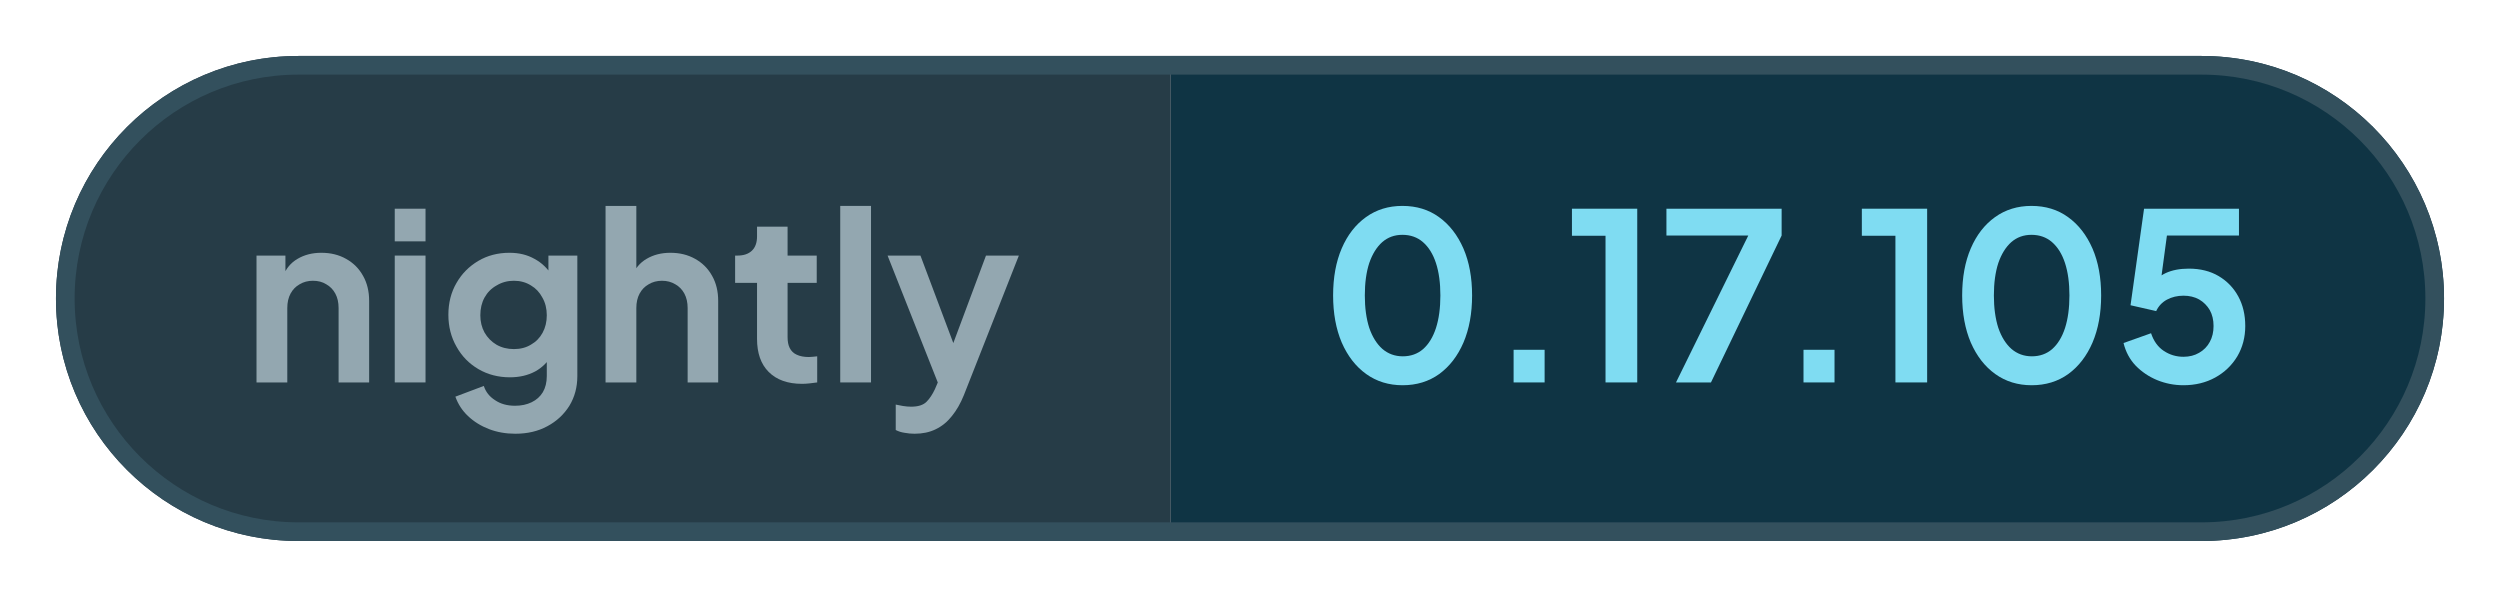
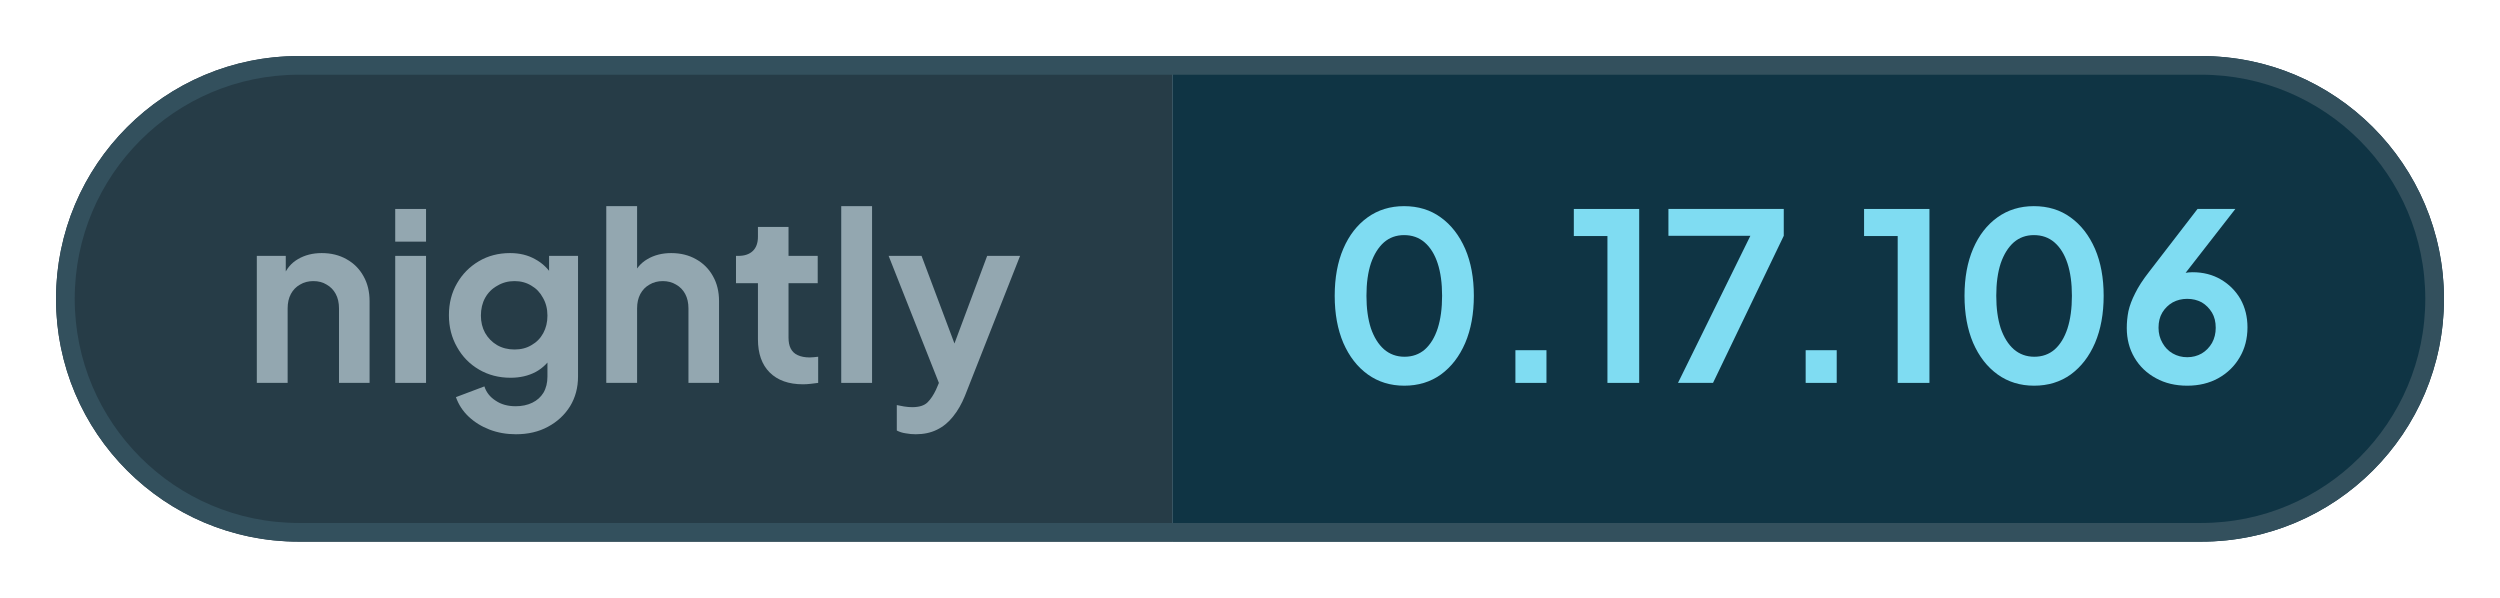
- <svg xmlns="http://www.w3.org/2000/svg" width="134.01" height="32" viewBox="0 0 134.01 32" role="img" aria-label="nightly: 0.17.105">
+ <svg xmlns="http://www.w3.org/2000/svg" width="133.85" height="32" viewBox="0 0 133.85 32" role="img" aria-label="nightly: 0.17.106">
  <defs>
    <clipPath id="pill">
-       <rect x="3" y="3" width="128.01" height="26" rx="13" />
+       <rect x="3" y="3" width="127.85" height="26" rx="13" />
    </clipPath>
  </defs>
  <g clip-path="url(#pill)">
    <rect x="3" y="3" width="59.76" height="26" fill="#263c47" />
-     <rect x="62.76" y="3" width="68.25" height="26" fill="#0f3444" />
+     <rect x="62.76" y="3" width="68.09" height="26" fill="#0f3444" />
  </g>
-   <rect x="3.5" y="3.5" width="127.01" height="25" rx="12.5" fill="none" stroke="#33505d" />
+   <rect x="3.5" y="3.5" width="126.85" height="25" rx="12.5" fill="none" stroke="#33505d" />
  <g fill="#93a7b0">
    <path transform="translate(13 20.5) scale(0.0125)" d="M60 0V-544H184V-436L174 -456Q193 -505 236 -530Q280 -556 338 -556Q398 -556 444 -530Q491 -504 517 -457Q543 -411 543 -350V0H412V-319Q412 -355 398 -381Q384 -407 359 -421Q335 -436 302 -436Q270 -436 245 -421Q220 -407 206 -381Q192 -355 192 -319V0Z" />
    <path transform="translate(20.41 20.5) scale(0.0125)" d="M60 0V-544H192V0ZM60 -605V-745H192V-605Z" />
    <path transform="translate(23.56 20.5) scale(0.0125)" d="M325 220Q264 220 212 200Q160 180 122 144Q85 109 68 61L190 15Q202 53 238 76Q273 100 324 100Q364 100 395 85Q426 70 443 42Q460 13 460 -27V-150L484 -121Q456 -72 410 -47Q363 -22 302 -22Q227 -22 167 -57Q107 -92 73 -153Q38 -214 38 -290Q38 -367 73 -427Q107 -486 166 -521Q225 -556 300 -556Q361 -556 407 -530Q454 -505 484 -456L467 -424V-544H591V-27Q591 44 557 100Q522 156 462 188Q403 220 325 220ZM319 -143Q361 -143 392 -162Q424 -180 442 -213Q460 -246 460 -288Q460 -331 441 -364Q423 -398 392 -416Q360 -436 319 -436Q278 -436 245 -416Q212 -398 193 -364Q175 -331 175 -288Q175 -247 193 -214Q212 -181 244 -162Q277 -143 319 -143Z" />
    <path transform="translate(31.71 20.5) scale(0.0125)" d="M60 0V-757H192V-436L174 -456Q193 -505 236 -530Q280 -556 338 -556Q398 -556 444 -530Q491 -504 517 -457Q543 -411 543 -350V0H412V-319Q412 -355 398 -381Q384 -407 359 -421Q334 -436 302 -436Q270 -436 245 -421Q220 -407 206 -381Q192 -355 192 -319V0Z" />
    <path transform="translate(39.13 20.5) scale(0.0125)" d="M309 6Q217 6 166 -45Q116 -95 116 -187V-427H22V-544H32Q72 -544 94 -565Q116 -586 116 -626V-668H247V-544H372V-427H247V-194Q247 -166 256 -148Q266 -128 286 -119Q307 -109 338 -109Q346 -109 355 -110Q365 -111 374 -112V0Q360 2 342 4Q324 6 309 6Z" />
    <path transform="translate(44.29 20.5) scale(0.0125)" d="M60 0V-757H192V0Z" />
    <path transform="translate(47.44 20.5) scale(0.0125)" d="M127 220Q105 220 84 216Q63 213 46 204V95Q59 98 77 101Q96 104 112 104Q157 104 178 83Q198 63 214 29L250 -55L248 55L11 -544H152L318 -102H268L433 -544H574L338 55Q317 107 287 144Q257 182 217 201Q178 220 127 220Z" />
  </g>
  <g fill="#7fdcf2">
    <path transform="translate(70.76 20.5) scale(0.0125)" d="M354 12Q265 12 198 -36Q131 -84 93 -171Q56 -258 56 -373Q56 -489 93 -575Q130 -661 197 -709Q264 -757 353 -757Q444 -757 510 -709Q577 -661 615 -574Q652 -488 652 -373Q652 -258 615 -171Q578 -85 511 -36Q444 12 354 12ZM355 -112Q406 -112 442 -143Q478 -175 497 -233Q516 -292 516 -373Q516 -454 497 -512Q478 -570 441 -602Q405 -633 353 -633Q303 -633 267 -602Q231 -570 211 -512Q192 -454 192 -373Q192 -293 211 -234Q231 -176 267 -144Q304 -112 355 -112Z" />
    <path transform="translate(79.61 20.5) scale(0.0125)" d="M122 0V-140H255V0Z" />
    <path transform="translate(83.9 20.5) scale(0.0125)" d="M173 0V-629H29V-745H309V0Z" />
    <path transform="translate(88.94 20.5) scale(0.0125)" d="M72 0 382 -630H31V-745H525V-630L222 0Z" />
    <path transform="translate(95.15 20.5) scale(0.0125)" d="M122 0V-140H255V0Z" />
    <path transform="translate(99.44 20.5) scale(0.0125)" d="M173 0V-629H29V-745H309V0Z" />
    <path transform="translate(104.48 20.5) scale(0.0125)" d="M354 12Q265 12 198 -36Q131 -84 93 -171Q56 -258 56 -373Q56 -489 93 -575Q130 -661 197 -709Q264 -757 353 -757Q444 -757 510 -709Q577 -661 615 -574Q652 -488 652 -373Q652 -258 615 -171Q578 -85 511 -36Q444 12 354 12ZM355 -112Q406 -112 442 -143Q478 -175 497 -233Q516 -292 516 -373Q516 -454 497 -512Q478 -570 441 -602Q405 -633 353 -633Q303 -633 267 -602Q231 -570 211 -512Q192 -454 192 -373Q192 -293 211 -234Q231 -176 267 -144Q304 -112 355 -112Z" />
-     <path transform="translate(113.33 20.5) scale(0.0125)" d="M297 12Q238 12 184 -10Q131 -32 92 -72Q54 -112 40 -169L158 -211Q175 -160 213 -135Q251 -110 297 -110Q335 -110 364 -127Q394 -144 410 -174Q426 -203 426 -242Q426 -281 410 -310Q393 -339 364 -356Q335 -372 297 -372Q258 -372 226 -355Q195 -338 180 -306L70 -331L128 -745H535V-630H183L234 -689L192 -377L153 -408Q180 -450 221 -469Q262 -488 320 -488Q394 -488 448 -456Q502 -424 532 -369Q562 -314 562 -242Q562 -170 528 -112Q493 -54 433 -21Q373 12 297 12Z" />
+     <path transform="translate(113.33 20.5) scale(0.0125)" d="M302 12Q226 12 168 -20Q109 -52 76 -108Q43 -164 43 -235Q43 -271 50 -307Q58 -343 79 -384Q99 -425 138 -475L346 -745H508L255 -420L233 -444Q247 -455 262 -461Q276 -468 292 -471Q308 -474 325 -474Q393 -474 446 -443Q499 -412 530 -359Q560 -305 560 -238Q560 -166 527 -110Q494 -53 435 -20Q377 12 302 12ZM302 -110Q336 -110 364 -126Q391 -142 408 -171Q424 -200 424 -236Q424 -274 408 -301Q391 -329 364 -345Q336 -360 302 -360Q268 -360 240 -345Q212 -329 195 -301Q179 -274 179 -236Q179 -200 196 -171Q212 -142 240 -126Q268 -110 302 -110Z" />
  </g>
</svg>
